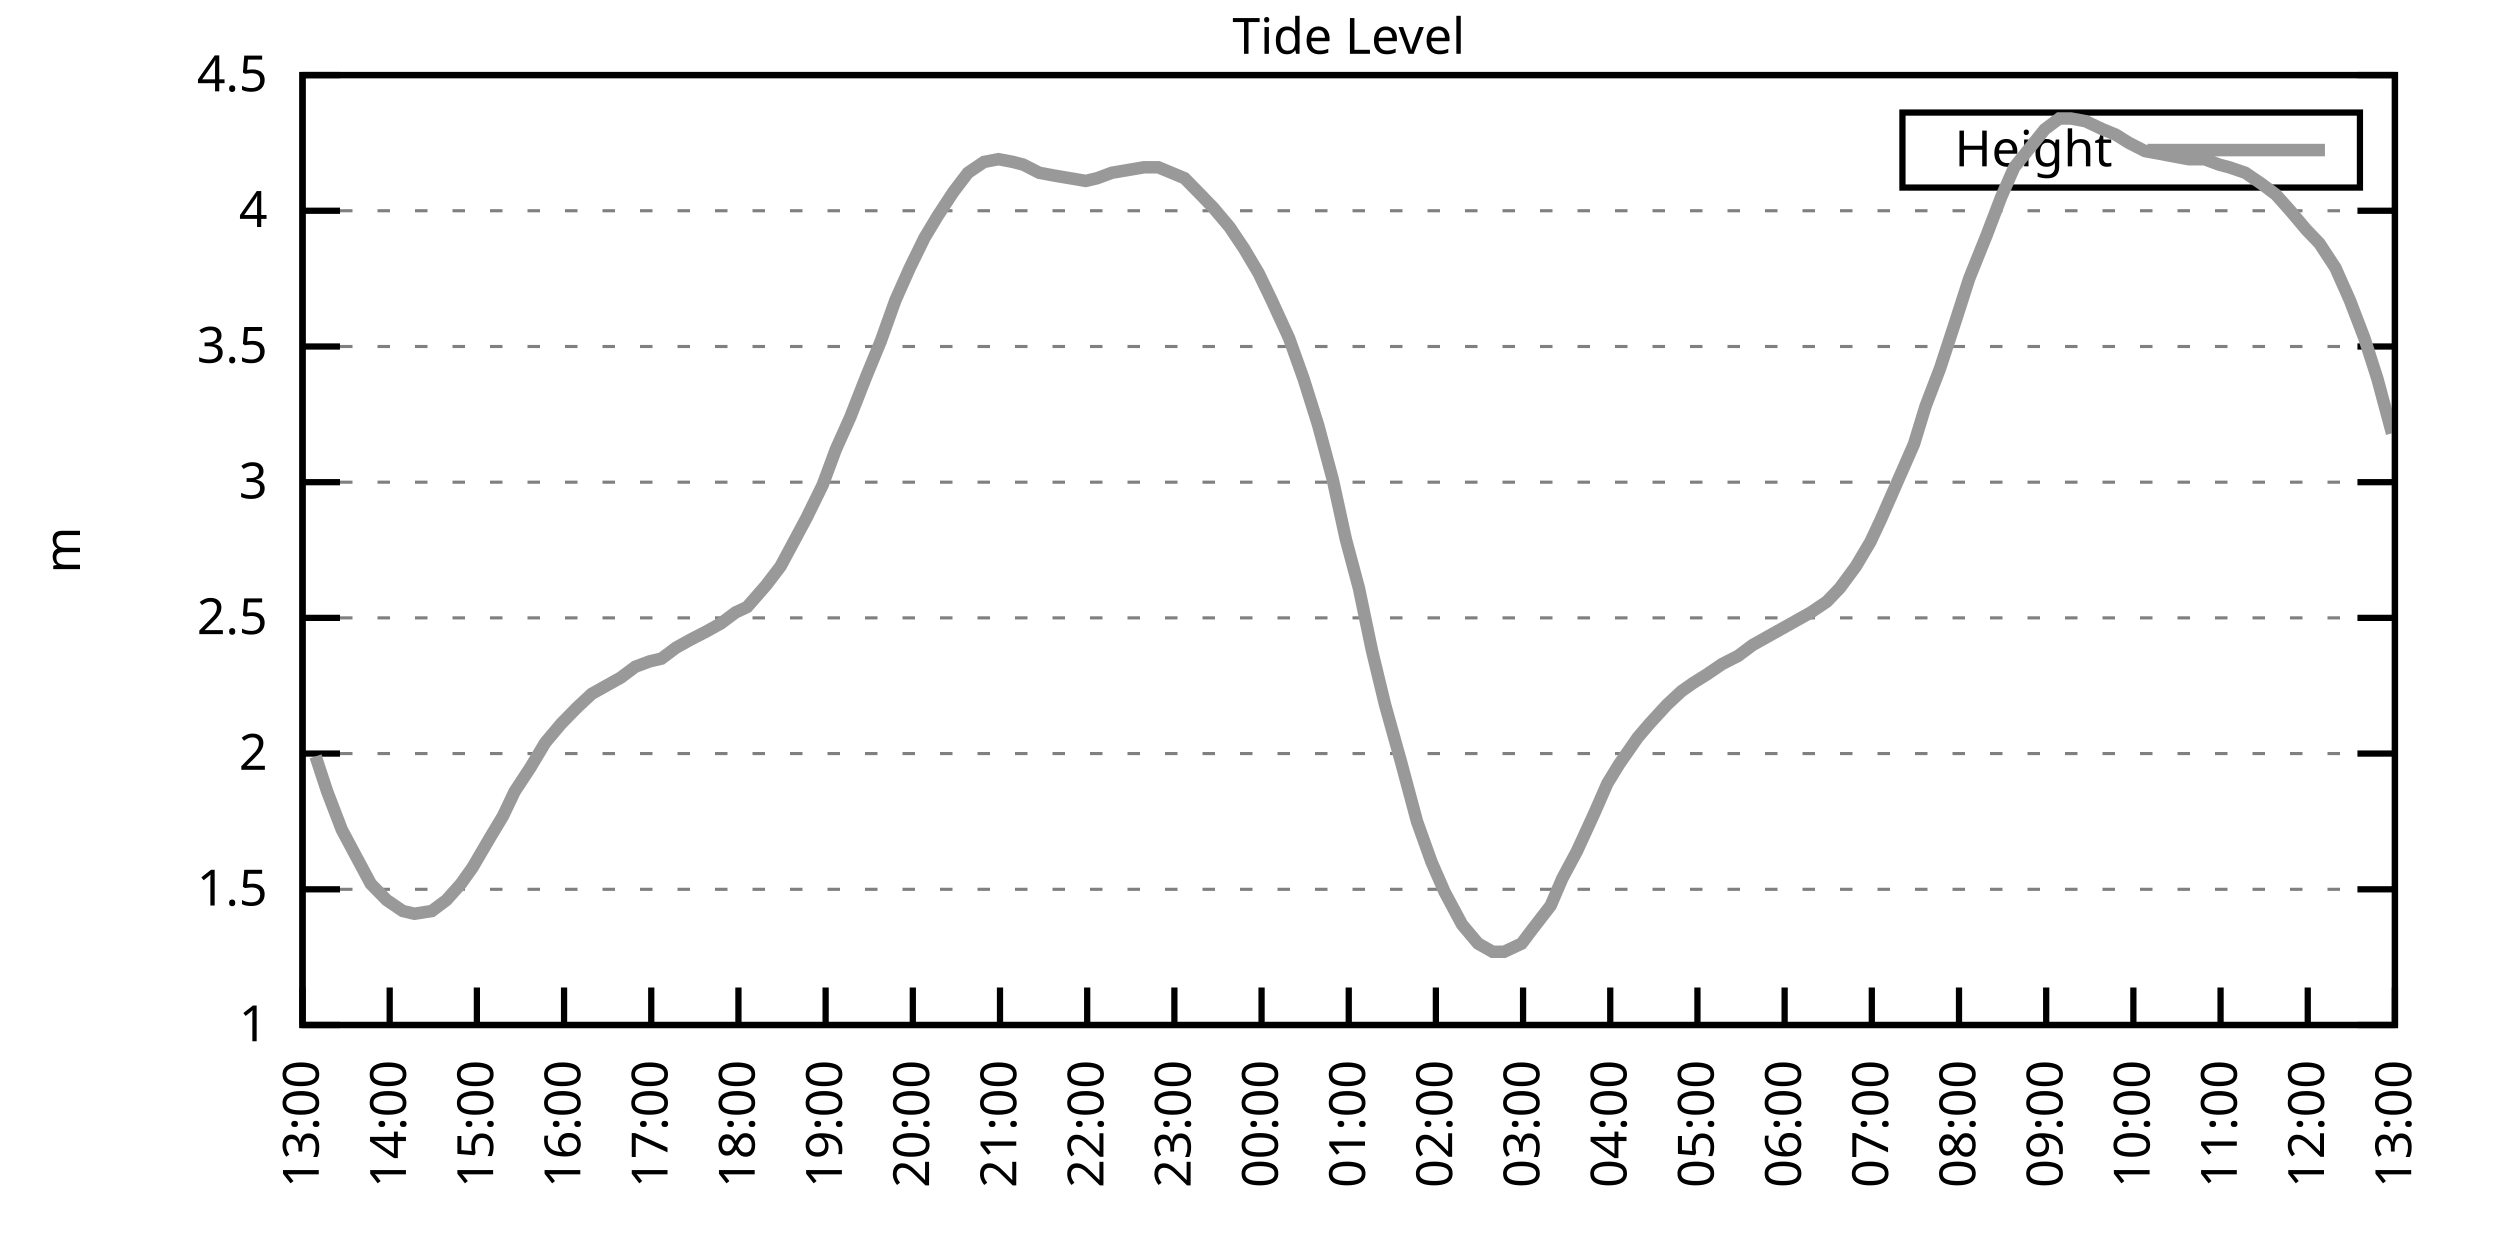
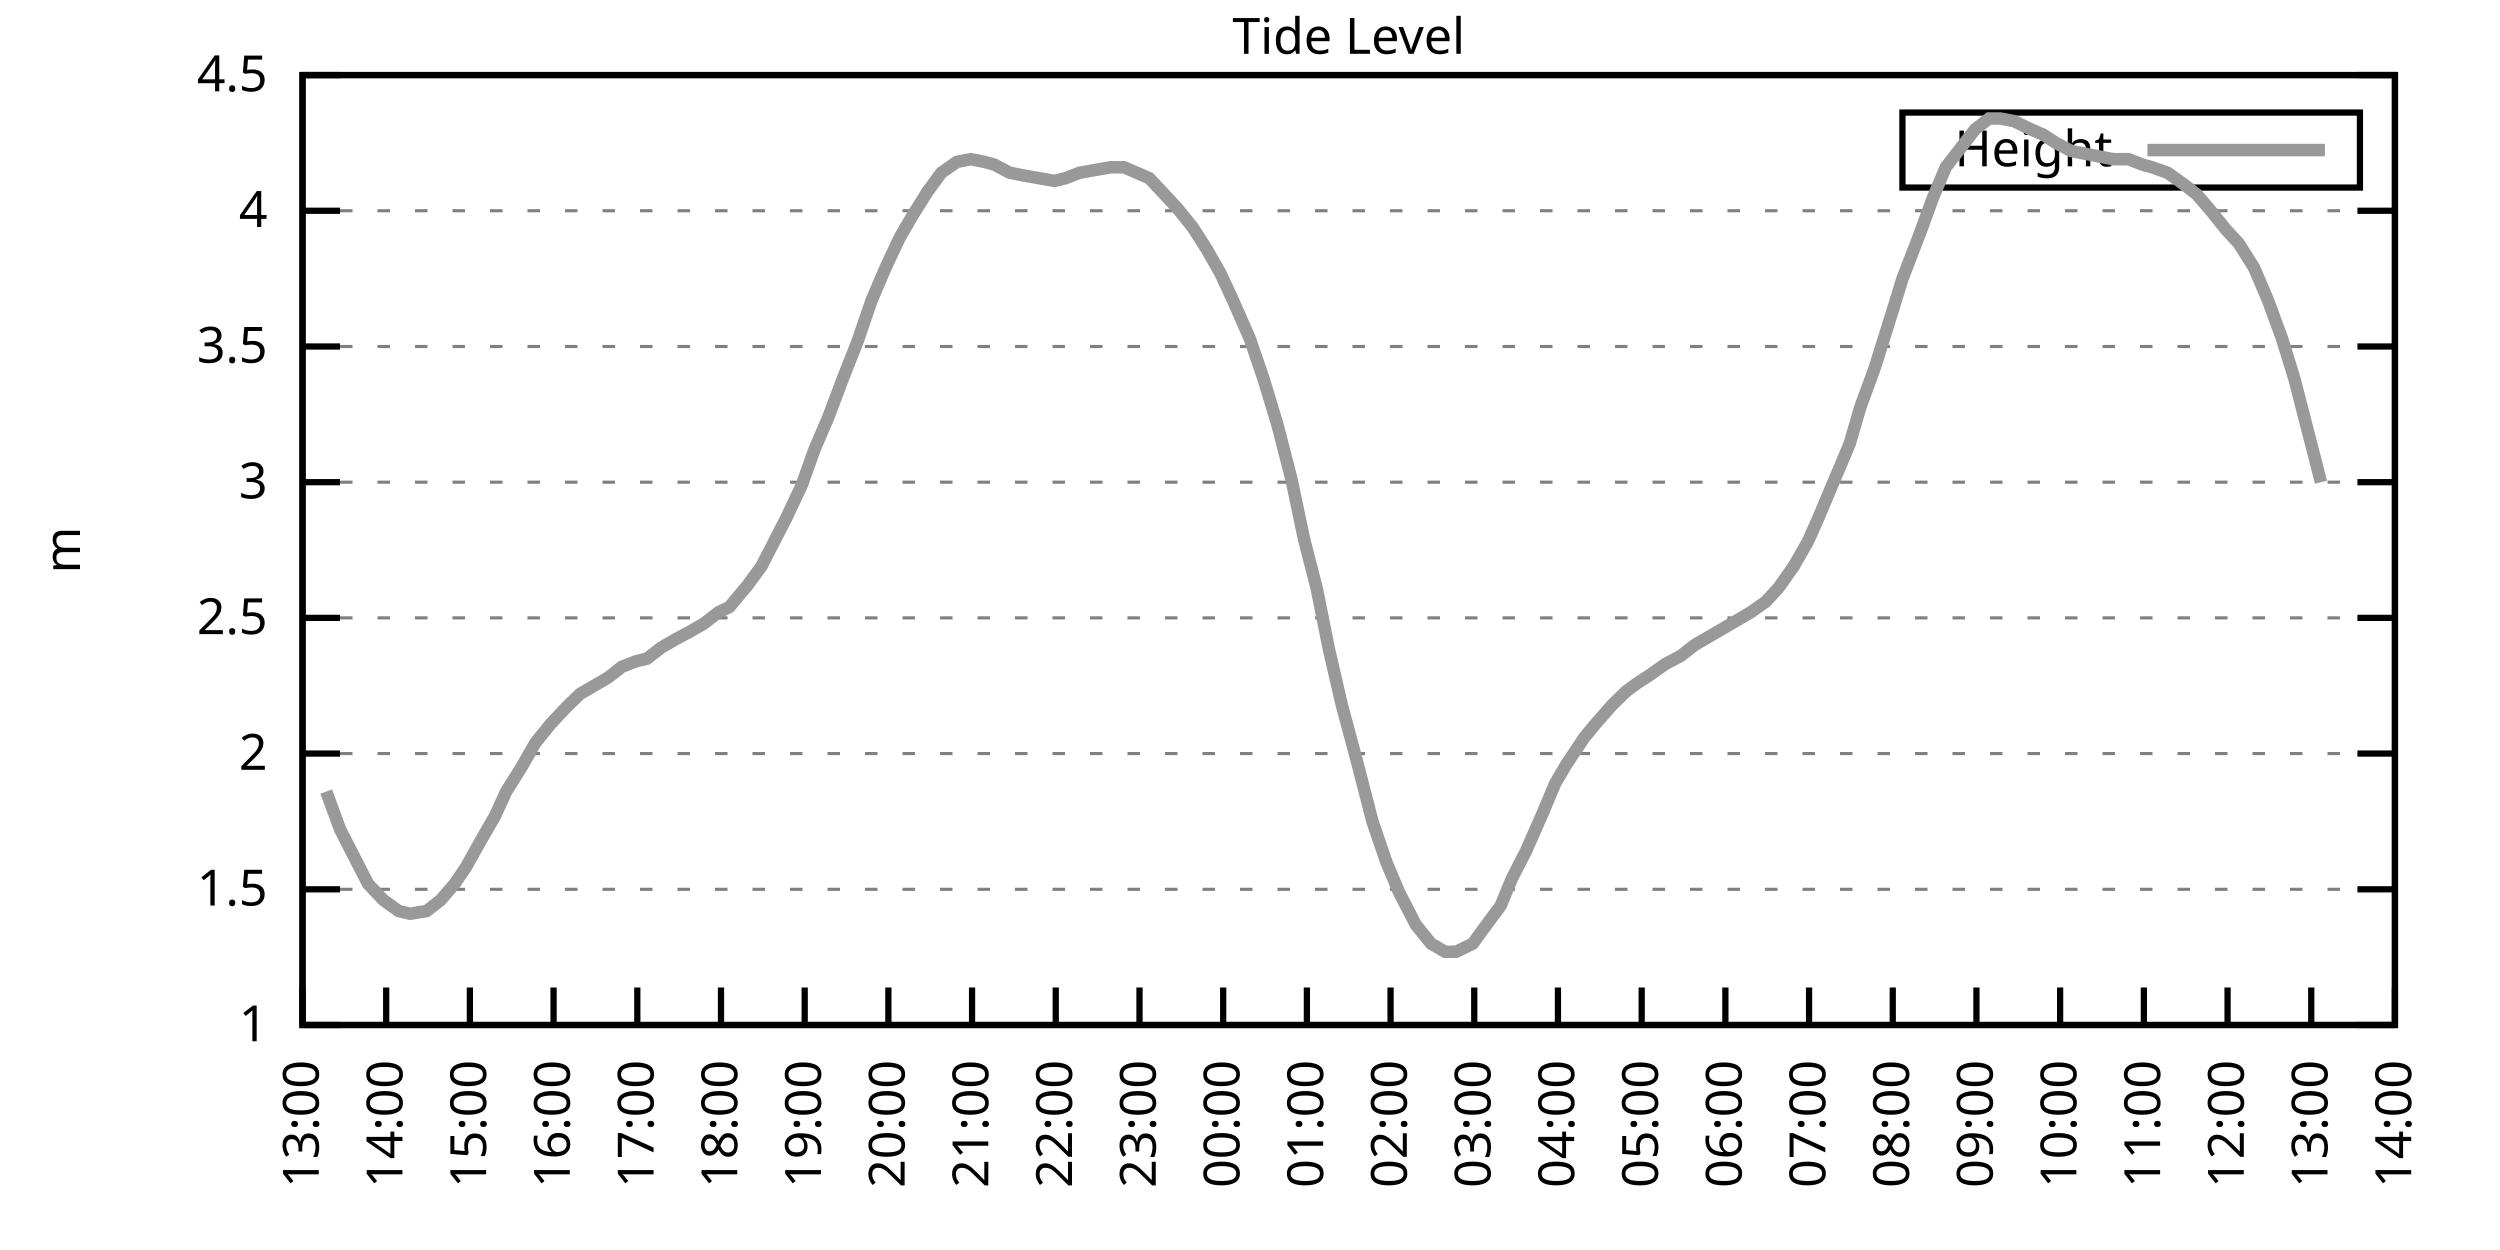
<svg xmlns="http://www.w3.org/2000/svg" xmlns:xlink="http://www.w3.org/1999/xlink" width="400" height="200" viewBox="0 0 400 200">
  <g id="gnuplot_canvas">
    <rect x="0" y="0" width="400" height="200" fill="none" />
    <defs>
      <circle id="gpDot" r="0.5" stroke-width="0.5" stroke="currentColor" />
      <path id="gpPt0" stroke-width="0.333" stroke="currentColor" d="M-1,0 h2 M0,-1 v2" />
      <path id="gpPt1" stroke-width="0.333" stroke="currentColor" d="M-1,-1 L1,1 M1,-1 L-1,1" />
      <path id="gpPt2" stroke-width="0.333" stroke="currentColor" d="M-1,0 L1,0 M0,-1 L0,1 M-1,-1 L1,1 M-1,1 L1,-1" />
      <rect id="gpPt3" stroke-width="0.333" stroke="currentColor" x="-1" y="-1" width="2" height="2" />
      <rect id="gpPt4" stroke-width="0.333" stroke="currentColor" fill="currentColor" x="-1" y="-1" width="2" height="2" />
      <circle id="gpPt5" stroke-width="0.333" stroke="currentColor" cx="0" cy="0" r="1" />
      <use xlink:href="#gpPt5" id="gpPt6" fill="currentColor" stroke="none" />
      <path id="gpPt7" stroke-width="0.333" stroke="currentColor" d="M0,-1.33 L-1.33,0.67 L1.33,0.67 z" />
      <use xlink:href="#gpPt7" id="gpPt8" fill="currentColor" stroke="none" />
      <use xlink:href="#gpPt7" id="gpPt9" stroke="currentColor" transform="rotate(180)" />
      <use xlink:href="#gpPt9" id="gpPt10" fill="currentColor" stroke="none" />
      <use xlink:href="#gpPt3" id="gpPt11" stroke="currentColor" transform="rotate(45)" />
      <use xlink:href="#gpPt11" id="gpPt12" fill="currentColor" stroke="none" />
      <path id="gpPt13" stroke-width="0.333" stroke="currentColor" d="M0,1.330 L1.265,0.411 L0.782,-1.067 L-0.782,-1.076 L-1.265,0.411 z" />
      <use xlink:href="#gpPt13" id="gpPt14" fill="currentColor" stroke="none" />
      <filter id="textbox" filterUnits="objectBoundingBox" x="0" y="0" height="1" width="1">
        <feFlood flood-color="white" flood-opacity="1" result="bgnd" />
        <feComposite in="SourceGraphic" in2="bgnd" operator="atop" />
      </filter>
      <filter id="greybox" filterUnits="objectBoundingBox" x="0" y="0" height="1" width="1">
        <feFlood flood-color="lightgrey" flood-opacity="1" result="grey" />
        <feComposite in="SourceGraphic" in2="grey" operator="atop" />
      </filter>
    </defs>
    <g fill="none" color="white" stroke="currentColor" stroke-width="1.00" stroke-linecap="butt" stroke-linejoin="miter">
</g>
    <g fill="none" color="black" stroke="currentColor" stroke-width="1.00" stroke-linecap="butt" stroke-linejoin="miter">
      <g stroke="none" shape-rendering="crispEdges">
        <polygon fill="rgb(255, 255, 255)" points="48.40,164.00 383.18,164.00 383.18,12.02 48.40,12.02 " />
      </g>
    </g>
    <g fill="none" color="black" stroke="currentColor" stroke-width="1.00" stroke-linecap="butt" stroke-linejoin="miter">
</g>
    <g fill="none" color="black" stroke="black" stroke-width="0.50" stroke-linecap="butt" stroke-linejoin="miter">
</g>
    <g fill="none" color="gray" stroke="currentColor" stroke-width="0.50" stroke-linecap="butt" stroke-linejoin="miter">
      <path stroke="gray" stroke-dasharray="2,4" class="gridline" d="M48.40,164.00 L383.19,164.00  " />
    </g>
    <g fill="none" color="gray" stroke="gray" stroke-width="1.00" stroke-linecap="butt" stroke-linejoin="miter">
</g>
    <g fill="none" color="black" stroke="currentColor" stroke-width="1.00" stroke-linecap="butt" stroke-linejoin="miter">
      <path stroke="black" d="M48.40,164.00 L54.40,164.00 M383.19,164.00 L377.19,164.00  " />
      <g transform="translate(42.80,166.60)" stroke="none" fill="black" font-family="Sans" font-size="8.00" text-anchor="end">
        <text>
          <tspan font-family="Sans"> 1</tspan>
        </text>
      </g>
    </g>
    <g fill="none" color="black" stroke="currentColor" stroke-width="1.00" stroke-linecap="butt" stroke-linejoin="miter">
</g>
    <g fill="none" color="black" stroke="black" stroke-width="0.50" stroke-linecap="butt" stroke-linejoin="miter">
</g>
    <g fill="none" color="gray" stroke="currentColor" stroke-width="0.50" stroke-linecap="butt" stroke-linejoin="miter">
      <path stroke="gray" stroke-dasharray="2,4" class="gridline" d="M48.40,142.29 L383.19,142.29  " />
    </g>
    <g fill="none" color="gray" stroke="gray" stroke-width="1.00" stroke-linecap="butt" stroke-linejoin="miter">
</g>
    <g fill="none" color="black" stroke="currentColor" stroke-width="1.00" stroke-linecap="butt" stroke-linejoin="miter">
      <path stroke="black" d="M48.40,142.29 L54.40,142.29 M383.19,142.29 L377.19,142.29  " />
      <g transform="translate(42.80,144.89)" stroke="none" fill="black" font-family="Sans" font-size="8.00" text-anchor="end">
        <text>
          <tspan font-family="Sans"> 1.5</tspan>
        </text>
      </g>
    </g>
    <g fill="none" color="black" stroke="currentColor" stroke-width="1.00" stroke-linecap="butt" stroke-linejoin="miter">
</g>
    <g fill="none" color="black" stroke="black" stroke-width="0.50" stroke-linecap="butt" stroke-linejoin="miter">
</g>
    <g fill="none" color="gray" stroke="currentColor" stroke-width="0.50" stroke-linecap="butt" stroke-linejoin="miter">
      <path stroke="gray" stroke-dasharray="2,4" class="gridline" d="M48.40,120.57 L383.19,120.57  " />
    </g>
    <g fill="none" color="gray" stroke="gray" stroke-width="1.00" stroke-linecap="butt" stroke-linejoin="miter">
</g>
    <g fill="none" color="black" stroke="currentColor" stroke-width="1.00" stroke-linecap="butt" stroke-linejoin="miter">
      <path stroke="black" d="M48.40,120.57 L54.40,120.57 M383.19,120.57 L377.19,120.57  " />
      <g transform="translate(42.80,123.17)" stroke="none" fill="black" font-family="Sans" font-size="8.00" text-anchor="end">
        <text>
          <tspan font-family="Sans"> 2</tspan>
        </text>
      </g>
    </g>
    <g fill="none" color="black" stroke="currentColor" stroke-width="1.00" stroke-linecap="butt" stroke-linejoin="miter">
</g>
    <g fill="none" color="black" stroke="black" stroke-width="0.50" stroke-linecap="butt" stroke-linejoin="miter">
</g>
    <g fill="none" color="gray" stroke="currentColor" stroke-width="0.50" stroke-linecap="butt" stroke-linejoin="miter">
      <path stroke="gray" stroke-dasharray="2,4" class="gridline" d="M48.40,98.86 L383.19,98.86  " />
    </g>
    <g fill="none" color="gray" stroke="gray" stroke-width="1.00" stroke-linecap="butt" stroke-linejoin="miter">
</g>
    <g fill="none" color="black" stroke="currentColor" stroke-width="1.00" stroke-linecap="butt" stroke-linejoin="miter">
      <path stroke="black" d="M48.40,98.86 L54.40,98.86 M383.19,98.86 L377.19,98.86  " />
      <g transform="translate(42.80,101.46)" stroke="none" fill="black" font-family="Sans" font-size="8.00" text-anchor="end">
        <text>
          <tspan font-family="Sans"> 2.5</tspan>
        </text>
      </g>
    </g>
    <g fill="none" color="black" stroke="currentColor" stroke-width="1.00" stroke-linecap="butt" stroke-linejoin="miter">
</g>
    <g fill="none" color="black" stroke="black" stroke-width="0.50" stroke-linecap="butt" stroke-linejoin="miter">
</g>
    <g fill="none" color="gray" stroke="currentColor" stroke-width="0.50" stroke-linecap="butt" stroke-linejoin="miter">
      <path stroke="gray" stroke-dasharray="2,4" class="gridline" d="M48.40,77.15 L383.19,77.15  " />
    </g>
    <g fill="none" color="gray" stroke="gray" stroke-width="1.00" stroke-linecap="butt" stroke-linejoin="miter">
</g>
    <g fill="none" color="black" stroke="currentColor" stroke-width="1.00" stroke-linecap="butt" stroke-linejoin="miter">
      <path stroke="black" d="M48.40,77.15 L54.40,77.15 M383.19,77.15 L377.19,77.15  " />
      <g transform="translate(42.80,79.75)" stroke="none" fill="black" font-family="Sans" font-size="8.00" text-anchor="end">
        <text>
          <tspan font-family="Sans"> 3</tspan>
        </text>
      </g>
    </g>
    <g fill="none" color="black" stroke="currentColor" stroke-width="1.00" stroke-linecap="butt" stroke-linejoin="miter">
</g>
    <g fill="none" color="black" stroke="black" stroke-width="0.50" stroke-linecap="butt" stroke-linejoin="miter">
</g>
    <g fill="none" color="gray" stroke="currentColor" stroke-width="0.50" stroke-linecap="butt" stroke-linejoin="miter">
      <path stroke="gray" stroke-dasharray="2,4" class="gridline" d="M48.40,55.44 L383.19,55.44  " />
    </g>
    <g fill="none" color="gray" stroke="gray" stroke-width="1.00" stroke-linecap="butt" stroke-linejoin="miter">
</g>
    <g fill="none" color="black" stroke="currentColor" stroke-width="1.00" stroke-linecap="butt" stroke-linejoin="miter">
      <path stroke="black" d="M48.40,55.44 L54.40,55.44 M383.19,55.44 L377.19,55.44  " />
      <g transform="translate(42.80,58.04)" stroke="none" fill="black" font-family="Sans" font-size="8.00" text-anchor="end">
        <text>
          <tspan font-family="Sans"> 3.5</tspan>
        </text>
      </g>
    </g>
    <g fill="none" color="black" stroke="currentColor" stroke-width="1.00" stroke-linecap="butt" stroke-linejoin="miter">
</g>
    <g fill="none" color="black" stroke="black" stroke-width="0.50" stroke-linecap="butt" stroke-linejoin="miter">
</g>
    <g fill="none" color="gray" stroke="currentColor" stroke-width="0.50" stroke-linecap="butt" stroke-linejoin="miter">
      <path stroke="gray" stroke-dasharray="2,4" class="gridline" d="M48.40,33.72 L383.19,33.72  " />
    </g>
    <g fill="none" color="gray" stroke="gray" stroke-width="1.00" stroke-linecap="butt" stroke-linejoin="miter">
</g>
    <g fill="none" color="black" stroke="currentColor" stroke-width="1.00" stroke-linecap="butt" stroke-linejoin="miter">
      <path stroke="black" d="M48.40,33.72 L54.40,33.72 M383.19,33.72 L377.19,33.72  " />
      <g transform="translate(42.80,36.32)" stroke="none" fill="black" font-family="Sans" font-size="8.00" text-anchor="end">
        <text>
          <tspan font-family="Sans"> 4</tspan>
        </text>
      </g>
    </g>
    <g fill="none" color="black" stroke="currentColor" stroke-width="1.00" stroke-linecap="butt" stroke-linejoin="miter">
</g>
    <g fill="none" color="black" stroke="black" stroke-width="0.50" stroke-linecap="butt" stroke-linejoin="miter">
</g>
    <g fill="none" color="gray" stroke="currentColor" stroke-width="0.50" stroke-linecap="butt" stroke-linejoin="miter">
      <path stroke="gray" stroke-dasharray="2,4" class="gridline" d="M48.40,12.01 L383.19,12.01  " />
    </g>
    <g fill="none" color="gray" stroke="gray" stroke-width="1.00" stroke-linecap="butt" stroke-linejoin="miter">
</g>
    <g fill="none" color="black" stroke="currentColor" stroke-width="1.00" stroke-linecap="butt" stroke-linejoin="miter">
      <path stroke="black" d="M48.40,12.01 L54.40,12.01 M383.19,12.01 L377.19,12.01  " />
      <g transform="translate(42.80,14.61)" stroke="none" fill="black" font-family="Sans" font-size="8.00" text-anchor="end">
        <text>
          <tspan font-family="Sans"> 4.5</tspan>
        </text>
      </g>
    </g>
    <g fill="none" color="black" stroke="currentColor" stroke-width="1.00" stroke-linecap="butt" stroke-linejoin="miter">
      <path stroke="black" d="M48.40,164.00 L48.40,158.00  " />
      <g transform="translate(51.00,169.60) rotate(270.00)" stroke="none" fill="black" font-family="Sans" font-size="8.00" text-anchor="end">
        <text>
          <tspan font-family="Sans">13:00</tspan>
        </text>
      </g>
    </g>
    <g fill="none" color="black" stroke="currentColor" stroke-width="1.00" stroke-linecap="butt" stroke-linejoin="miter">
-       <path stroke="black" d="M62.35,164.00 L62.35,158.00  " />
-       <g transform="translate(64.95,169.60) rotate(270.00)" stroke="none" fill="black" font-family="Sans" font-size="8.00" text-anchor="end">
+       <path stroke="black" d="M61.79,164.00 L61.79,158.00  " />
+       <g transform="translate(64.39,169.60) rotate(270.00)" stroke="none" fill="black" font-family="Sans" font-size="8.00" text-anchor="end">
        <text>
          <tspan font-family="Sans">14:00</tspan>
        </text>
      </g>
    </g>
    <g fill="none" color="black" stroke="currentColor" stroke-width="1.00" stroke-linecap="butt" stroke-linejoin="miter">
-       <path stroke="black" d="M76.30,164.00 L76.30,158.00  " />
-       <g transform="translate(78.90,169.60) rotate(270.00)" stroke="none" fill="black" font-family="Sans" font-size="8.00" text-anchor="end">
+       <path stroke="black" d="M75.18,164.00 L75.18,158.00  " />
+       <g transform="translate(77.78,169.60) rotate(270.00)" stroke="none" fill="black" font-family="Sans" font-size="8.00" text-anchor="end">
        <text>
          <tspan font-family="Sans">15:00</tspan>
        </text>
      </g>
    </g>
    <g fill="none" color="black" stroke="currentColor" stroke-width="1.00" stroke-linecap="butt" stroke-linejoin="miter">
-       <path stroke="black" d="M90.25,164.00 L90.25,158.00  " />
-       <g transform="translate(92.85,169.60) rotate(270.00)" stroke="none" fill="black" font-family="Sans" font-size="8.00" text-anchor="end">
+       <path stroke="black" d="M88.57,164.00 L88.57,158.00  " />
+       <g transform="translate(91.17,169.60) rotate(270.00)" stroke="none" fill="black" font-family="Sans" font-size="8.00" text-anchor="end">
        <text>
          <tspan font-family="Sans">16:00</tspan>
        </text>
      </g>
    </g>
    <g fill="none" color="black" stroke="currentColor" stroke-width="1.00" stroke-linecap="butt" stroke-linejoin="miter">
-       <path stroke="black" d="M104.20,164.00 L104.20,158.00  " />
-       <g transform="translate(106.80,169.60) rotate(270.00)" stroke="none" fill="black" font-family="Sans" font-size="8.00" text-anchor="end">
+       <path stroke="black" d="M101.97,164.00 L101.97,158.00  " />
+       <g transform="translate(104.57,169.60) rotate(270.00)" stroke="none" fill="black" font-family="Sans" font-size="8.00" text-anchor="end">
        <text>
          <tspan font-family="Sans">17:00</tspan>
        </text>
      </g>
    </g>
    <g fill="none" color="black" stroke="currentColor" stroke-width="1.00" stroke-linecap="butt" stroke-linejoin="miter">
-       <path stroke="black" d="M118.15,164.00 L118.15,158.00  " />
-       <g transform="translate(120.75,169.60) rotate(270.00)" stroke="none" fill="black" font-family="Sans" font-size="8.00" text-anchor="end">
+       <path stroke="black" d="M115.36,164.00 L115.36,158.00  " />
+       <g transform="translate(117.96,169.60) rotate(270.00)" stroke="none" fill="black" font-family="Sans" font-size="8.00" text-anchor="end">
        <text>
          <tspan font-family="Sans">18:00</tspan>
        </text>
      </g>
    </g>
    <g fill="none" color="black" stroke="currentColor" stroke-width="1.00" stroke-linecap="butt" stroke-linejoin="miter">
-       <path stroke="black" d="M132.10,164.00 L132.10,158.00  " />
-       <g transform="translate(134.70,169.60) rotate(270.00)" stroke="none" fill="black" font-family="Sans" font-size="8.00" text-anchor="end">
+       <path stroke="black" d="M128.75,164.00 L128.75,158.00  " />
+       <g transform="translate(131.35,169.60) rotate(270.00)" stroke="none" fill="black" font-family="Sans" font-size="8.00" text-anchor="end">
        <text>
          <tspan font-family="Sans">19:00</tspan>
        </text>
      </g>
    </g>
    <g fill="none" color="black" stroke="currentColor" stroke-width="1.00" stroke-linecap="butt" stroke-linejoin="miter">
-       <path stroke="black" d="M146.05,164.00 L146.05,158.00  " />
-       <g transform="translate(148.65,169.60) rotate(270.00)" stroke="none" fill="black" font-family="Sans" font-size="8.00" text-anchor="end">
+       <path stroke="black" d="M142.14,164.00 L142.14,158.00  " />
+       <g transform="translate(144.74,169.60) rotate(270.00)" stroke="none" fill="black" font-family="Sans" font-size="8.00" text-anchor="end">
        <text>
          <tspan font-family="Sans">20:00</tspan>
        </text>
      </g>
    </g>
    <g fill="none" color="black" stroke="currentColor" stroke-width="1.00" stroke-linecap="butt" stroke-linejoin="miter">
-       <path stroke="black" d="M160.00,164.00 L160.00,158.00  " />
-       <g transform="translate(162.60,169.60) rotate(270.00)" stroke="none" fill="black" font-family="Sans" font-size="8.00" text-anchor="end">
+       <path stroke="black" d="M155.53,164.00 L155.53,158.00  " />
+       <g transform="translate(158.13,169.60) rotate(270.00)" stroke="none" fill="black" font-family="Sans" font-size="8.00" text-anchor="end">
        <text>
          <tspan font-family="Sans">21:00</tspan>
        </text>
      </g>
    </g>
    <g fill="none" color="black" stroke="currentColor" stroke-width="1.00" stroke-linecap="butt" stroke-linejoin="miter">
-       <path stroke="black" d="M173.95,164.00 L173.95,158.00  " />
-       <g transform="translate(176.55,169.60) rotate(270.00)" stroke="none" fill="black" font-family="Sans" font-size="8.00" text-anchor="end">
+       <path stroke="black" d="M168.92,164.00 L168.92,158.00  " />
+       <g transform="translate(171.52,169.60) rotate(270.00)" stroke="none" fill="black" font-family="Sans" font-size="8.00" text-anchor="end">
        <text>
          <tspan font-family="Sans">22:00</tspan>
        </text>
      </g>
    </g>
    <g fill="none" color="black" stroke="currentColor" stroke-width="1.00" stroke-linecap="butt" stroke-linejoin="miter">
-       <path stroke="black" d="M187.90,164.00 L187.90,158.00  " />
-       <g transform="translate(190.50,169.60) rotate(270.00)" stroke="none" fill="black" font-family="Sans" font-size="8.00" text-anchor="end">
+       <path stroke="black" d="M182.32,164.00 L182.32,158.00  " />
+       <g transform="translate(184.92,169.60) rotate(270.00)" stroke="none" fill="black" font-family="Sans" font-size="8.00" text-anchor="end">
        <text>
          <tspan font-family="Sans">23:00</tspan>
        </text>
      </g>
    </g>
    <g fill="none" color="black" stroke="currentColor" stroke-width="1.00" stroke-linecap="butt" stroke-linejoin="miter">
-       <path stroke="black" d="M201.85,164.00 L201.85,158.00  " />
-       <g transform="translate(204.45,169.60) rotate(270.00)" stroke="none" fill="black" font-family="Sans" font-size="8.00" text-anchor="end">
+       <path stroke="black" d="M195.71,164.00 L195.71,158.00  " />
+       <g transform="translate(198.31,169.60) rotate(270.00)" stroke="none" fill="black" font-family="Sans" font-size="8.00" text-anchor="end">
        <text>
          <tspan font-family="Sans">00:00</tspan>
        </text>
      </g>
    </g>
    <g fill="none" color="black" stroke="currentColor" stroke-width="1.00" stroke-linecap="butt" stroke-linejoin="miter">
-       <path stroke="black" d="M215.80,164.00 L215.80,158.00  " />
-       <g transform="translate(218.40,169.60) rotate(270.00)" stroke="none" fill="black" font-family="Sans" font-size="8.00" text-anchor="end">
+       <path stroke="black" d="M209.10,164.00 L209.10,158.00  " />
+       <g transform="translate(211.70,169.60) rotate(270.00)" stroke="none" fill="black" font-family="Sans" font-size="8.00" text-anchor="end">
        <text>
          <tspan font-family="Sans">01:00</tspan>
        </text>
      </g>
    </g>
    <g fill="none" color="black" stroke="currentColor" stroke-width="1.00" stroke-linecap="butt" stroke-linejoin="miter">
-       <path stroke="black" d="M229.74,164.00 L229.74,158.00  " />
-       <g transform="translate(232.34,169.60) rotate(270.00)" stroke="none" fill="black" font-family="Sans" font-size="8.00" text-anchor="end">
+       <path stroke="black" d="M222.49,164.00 L222.49,158.00  " />
+       <g transform="translate(225.09,169.60) rotate(270.00)" stroke="none" fill="black" font-family="Sans" font-size="8.00" text-anchor="end">
        <text>
          <tspan font-family="Sans">02:00</tspan>
        </text>
      </g>
    </g>
    <g fill="none" color="black" stroke="currentColor" stroke-width="1.00" stroke-linecap="butt" stroke-linejoin="miter">
-       <path stroke="black" d="M243.69,164.00 L243.69,158.00  " />
-       <g transform="translate(246.29,169.60) rotate(270.00)" stroke="none" fill="black" font-family="Sans" font-size="8.00" text-anchor="end">
+       <path stroke="black" d="M235.88,164.00 L235.88,158.00  " />
+       <g transform="translate(238.48,169.60) rotate(270.00)" stroke="none" fill="black" font-family="Sans" font-size="8.00" text-anchor="end">
        <text>
          <tspan font-family="Sans">03:00</tspan>
        </text>
      </g>
    </g>
    <g fill="none" color="black" stroke="currentColor" stroke-width="1.00" stroke-linecap="butt" stroke-linejoin="miter">
-       <path stroke="black" d="M257.64,164.00 L257.64,158.00  " />
-       <g transform="translate(260.24,169.60) rotate(270.00)" stroke="none" fill="black" font-family="Sans" font-size="8.00" text-anchor="end">
+       <path stroke="black" d="M249.27,164.00 L249.27,158.00  " />
+       <g transform="translate(251.87,169.60) rotate(270.00)" stroke="none" fill="black" font-family="Sans" font-size="8.00" text-anchor="end">
        <text>
          <tspan font-family="Sans">04:00</tspan>
        </text>
      </g>
    </g>
    <g fill="none" color="black" stroke="currentColor" stroke-width="1.00" stroke-linecap="butt" stroke-linejoin="miter">
-       <path stroke="black" d="M271.59,164.00 L271.59,158.00  " />
-       <g transform="translate(274.19,169.60) rotate(270.00)" stroke="none" fill="black" font-family="Sans" font-size="8.00" text-anchor="end">
+       <path stroke="black" d="M262.67,164.00 L262.67,158.00  " />
+       <g transform="translate(265.27,169.60) rotate(270.00)" stroke="none" fill="black" font-family="Sans" font-size="8.00" text-anchor="end">
        <text>
          <tspan font-family="Sans">05:00</tspan>
        </text>
      </g>
    </g>
    <g fill="none" color="black" stroke="currentColor" stroke-width="1.00" stroke-linecap="butt" stroke-linejoin="miter">
-       <path stroke="black" d="M285.54,164.00 L285.54,158.00  " />
-       <g transform="translate(288.14,169.60) rotate(270.00)" stroke="none" fill="black" font-family="Sans" font-size="8.00" text-anchor="end">
+       <path stroke="black" d="M276.06,164.00 L276.06,158.00  " />
+       <g transform="translate(278.66,169.60) rotate(270.00)" stroke="none" fill="black" font-family="Sans" font-size="8.00" text-anchor="end">
        <text>
          <tspan font-family="Sans">06:00</tspan>
        </text>
      </g>
    </g>
    <g fill="none" color="black" stroke="currentColor" stroke-width="1.00" stroke-linecap="butt" stroke-linejoin="miter">
-       <path stroke="black" d="M299.49,164.00 L299.49,158.00  " />
-       <g transform="translate(302.09,169.60) rotate(270.00)" stroke="none" fill="black" font-family="Sans" font-size="8.00" text-anchor="end">
+       <path stroke="black" d="M289.45,164.00 L289.45,158.00  " />
+       <g transform="translate(292.05,169.60) rotate(270.00)" stroke="none" fill="black" font-family="Sans" font-size="8.00" text-anchor="end">
        <text>
          <tspan font-family="Sans">07:00</tspan>
        </text>
      </g>
    </g>
    <g fill="none" color="black" stroke="currentColor" stroke-width="1.00" stroke-linecap="butt" stroke-linejoin="miter">
-       <path stroke="black" d="M313.44,164.00 L313.44,158.00  " />
-       <g transform="translate(316.04,169.60) rotate(270.00)" stroke="none" fill="black" font-family="Sans" font-size="8.00" text-anchor="end">
+       <path stroke="black" d="M302.84,164.00 L302.84,158.00  " />
+       <g transform="translate(305.44,169.60) rotate(270.00)" stroke="none" fill="black" font-family="Sans" font-size="8.00" text-anchor="end">
        <text>
          <tspan font-family="Sans">08:00</tspan>
        </text>
      </g>
    </g>
    <g fill="none" color="black" stroke="currentColor" stroke-width="1.00" stroke-linecap="butt" stroke-linejoin="miter">
-       <path stroke="black" d="M327.39,164.00 L327.39,158.00  " />
-       <g transform="translate(329.99,169.60) rotate(270.00)" stroke="none" fill="black" font-family="Sans" font-size="8.00" text-anchor="end">
+       <path stroke="black" d="M316.23,164.00 L316.23,158.00  " />
+       <g transform="translate(318.83,169.60) rotate(270.00)" stroke="none" fill="black" font-family="Sans" font-size="8.00" text-anchor="end">
        <text>
          <tspan font-family="Sans">09:00</tspan>
        </text>
      </g>
    </g>
    <g fill="none" color="black" stroke="currentColor" stroke-width="1.00" stroke-linecap="butt" stroke-linejoin="miter">
-       <path stroke="black" d="M341.34,164.00 L341.34,158.00  " />
-       <g transform="translate(343.94,169.60) rotate(270.00)" stroke="none" fill="black" font-family="Sans" font-size="8.00" text-anchor="end">
+       <path stroke="black" d="M329.62,164.00 L329.62,158.00  " />
+       <g transform="translate(332.22,169.60) rotate(270.00)" stroke="none" fill="black" font-family="Sans" font-size="8.00" text-anchor="end">
        <text>
          <tspan font-family="Sans">10:00</tspan>
        </text>
      </g>
    </g>
    <g fill="none" color="black" stroke="currentColor" stroke-width="1.00" stroke-linecap="butt" stroke-linejoin="miter">
-       <path stroke="black" d="M355.29,164.00 L355.29,158.00  " />
-       <g transform="translate(357.89,169.60) rotate(270.00)" stroke="none" fill="black" font-family="Sans" font-size="8.00" text-anchor="end">
+       <path stroke="black" d="M343.02,164.00 L343.02,158.00  " />
+       <g transform="translate(345.62,169.60) rotate(270.00)" stroke="none" fill="black" font-family="Sans" font-size="8.00" text-anchor="end">
        <text>
          <tspan font-family="Sans">11:00</tspan>
        </text>
      </g>
    </g>
    <g fill="none" color="black" stroke="currentColor" stroke-width="1.00" stroke-linecap="butt" stroke-linejoin="miter">
-       <path stroke="black" d="M369.24,164.00 L369.24,158.00  " />
-       <g transform="translate(371.84,169.60) rotate(270.00)" stroke="none" fill="black" font-family="Sans" font-size="8.00" text-anchor="end">
+       <path stroke="black" d="M356.41,164.00 L356.41,158.00  " />
+       <g transform="translate(359.01,169.60) rotate(270.00)" stroke="none" fill="black" font-family="Sans" font-size="8.00" text-anchor="end">
        <text>
          <tspan font-family="Sans">12:00</tspan>
+         </text>
+       </g>
+     </g>
+     <g fill="none" color="black" stroke="currentColor" stroke-width="1.00" stroke-linecap="butt" stroke-linejoin="miter">
+       <path stroke="black" d="M369.80,164.00 L369.80,158.00  " />
+       <g transform="translate(372.40,169.60) rotate(270.00)" stroke="none" fill="black" font-family="Sans" font-size="8.00" text-anchor="end">
+         <text>
+           <tspan font-family="Sans">13:00</tspan>
        </text>
      </g>
    </g>
    <g fill="none" color="black" stroke="currentColor" stroke-width="1.00" stroke-linecap="butt" stroke-linejoin="miter">
      <path stroke="black" d="M383.19,164.00 L383.19,158.00  " />
      <g transform="translate(385.79,169.60) rotate(270.00)" stroke="none" fill="black" font-family="Sans" font-size="8.00" text-anchor="end">
        <text>
-           <tspan font-family="Sans">13:00</tspan>
+           <tspan font-family="Sans">14:00</tspan>
        </text>
      </g>
    </g>
    <g fill="none" color="black" stroke="currentColor" stroke-width="1.00" stroke-linecap="butt" stroke-linejoin="miter">
</g>
    <g fill="none" color="black" stroke="currentColor" stroke-width="1.00" stroke-linecap="butt" stroke-linejoin="miter">
      <path stroke="black" d="M48.40,12.01 L48.40,164.00 L383.19,164.00 L383.19,12.01 L48.40,12.01 Z  " />
    </g>
    <g fill="none" color="black" stroke="currentColor" stroke-width="1.00" stroke-linecap="butt" stroke-linejoin="miter">
</g>
    <g fill="none" color="black" stroke="currentColor" stroke-width="1.00" stroke-linecap="butt" stroke-linejoin="miter">
      <path stroke="black" d="M304.39,30.01 L304.39,18.01 L377.59,18.01 L377.59,30.01 L304.39,30.01 Z  " />
    </g>
    <g id="Tide_level_plot_1">
      <g fill="none" color="white" stroke="black" stroke-width="2.00" stroke-linecap="butt" stroke-linejoin="miter">
</g>
      <g fill="none" color="black" stroke="currentColor" stroke-width="2.00" stroke-linecap="butt" stroke-linejoin="miter">
        <g transform="translate(337.99,26.61)" stroke="none" fill="black" font-family="Sans" font-size="8.00" text-anchor="end">
          <text>
            <tspan font-family="Sans">Height</tspan>
          </text>
        </g>
      </g>
      <g fill="none" color="black" stroke="currentColor" stroke-width="2.00" stroke-linecap="butt" stroke-linejoin="miter">
-         <path stroke="rgb(153, 153, 153)" d="M343.59,24.01 L371.99,24.01 M50.49,121.01 L52.35,126.65 L54.68,132.73 L57.00,137.08 L59.33,141.42 L61.88,144.02   L64.44,145.76 L66.30,146.20 L69.09,145.76 L71.42,144.02 L73.74,141.42 L75.60,138.81 L78.39,134.04 L80.48,130.56   L82.34,126.65 L84.90,122.75 L87.23,118.84 L89.78,115.80 L92.34,113.19 L94.67,111.02 L96.99,109.72 L99.32,108.42   L101.64,106.68 L103.97,105.81 L105.83,105.38 L108.15,103.64 L110.48,102.34 L113.03,101.03 L115.36,99.73 L117.68,97.99   L119.54,97.12 L122.57,93.65 L124.89,90.61 L127.22,86.27 L129.08,82.79 L131.63,77.58 L133.72,71.94 L136.05,66.73   L138.61,60.21 L140.93,54.57 L143.26,48.05 L145.58,42.84 L147.91,38.07 L150.00,34.59 L152.56,30.68 L154.88,27.64   L157.44,25.91 L159.76,25.47 L162.09,25.91 L163.72,26.34 L166.27,27.64 L168.60,28.08 L171.16,28.51 L173.71,28.95   L175.57,28.51 L177.90,27.64 L180.46,27.21 L183.01,26.77 L185.34,26.77 L187.43,27.64 L189.52,28.51 L192.08,31.12   L194.17,33.29 L196.73,36.33 L199.06,39.80 L201.38,43.71 L203.47,48.05 L206.26,54.13 L208.59,60.65 L210.91,68.03   L213.24,76.71 L215.33,86.27 L217.42,94.08 L219.51,104.07 L221.61,112.76 L224.16,121.88 L226.72,131.43 L229.05,137.94   L231.14,142.72 L233.93,147.93 L236.49,150.97 L238.81,152.28 L240.67,152.28 L243.46,150.97 L245.09,148.80 L248.11,144.89   L249.97,140.55 L252.30,136.21 L255.09,130.13 L257.18,125.35 L259.04,122.31 L262.06,117.97 L263.92,115.80 L266.71,112.76   L269.04,110.59 L270.90,109.28 L272.99,107.98 L275.55,106.24 L278.10,104.94 L280.43,103.20 L282.75,101.90 L285.08,100.60   L287.40,99.30 L289.73,97.99 L292.29,96.26 L294.38,94.08 L296.94,90.61 L299.26,86.70 L300.89,83.23 L306.23,71.07   L308.09,64.99 L310.42,58.91 L312.98,51.09 L315.07,44.58 L317.86,37.63 L320.18,31.55 L322.28,26.77 L327.16,20.70   L329.48,18.96 L331.34,18.96 L333.67,19.39 L336.46,20.70 L338.55,21.56 L340.64,22.87 L343.20,24.17 L345.53,24.60   L347.85,25.04 L350.18,25.47 L352.73,25.47 L355.06,26.34 L356.69,26.77 L359.24,27.64 L361.80,29.38 L364.13,31.12   L366.45,33.72 L369.01,36.76 L371.10,38.93 L373.66,42.84 L375.98,48.05 L378.31,54.13 L380.40,60.65 L382.73,69.33    " />
+         <path stroke="rgb(153, 153, 153)" d="M343.59,24.01 L371.99,24.01 M52.19,126.65 L54.43,132.73 L56.66,137.08 L58.89,141.42 L61.35,144.02 L63.80,145.76   L65.59,146.20 L68.26,145.76 L70.50,144.02 L72.73,141.42 L74.51,138.81 L77.19,134.04 L79.20,130.56 L80.99,126.65   L83.44,122.75 L85.67,118.84 L88.13,115.80 L90.58,113.19 L92.82,111.02 L95.05,109.72 L97.28,108.42 L99.51,106.68   L101.74,105.81 L103.53,105.38 L105.76,103.64 L107.99,102.34 L110.45,101.03 L112.68,99.73 L114.91,97.99 L116.70,97.12   L119.60,93.65 L121.83,90.61 L124.06,86.27 L125.85,82.79 L128.30,77.58 L130.31,71.94 L132.54,66.73 L135.00,60.21   L137.23,54.57 L139.46,48.05 L141.69,42.84 L143.93,38.07 L145.94,34.59 L148.39,30.68 L150.62,27.64 L153.08,25.91   L155.31,25.47 L157.54,25.91 L159.10,26.34 L161.56,27.64 L163.79,28.08 L166.25,28.51 L168.70,28.95 L170.49,28.51   L172.72,27.64 L175.17,27.21 L177.63,26.77 L179.86,26.77 L181.87,27.64 L183.88,28.51 L186.33,31.12 L188.34,33.29   L190.80,36.33 L193.03,39.80 L195.26,43.71 L197.27,48.05 L199.95,54.13 L202.18,60.65 L204.41,68.03 L206.64,76.71   L208.65,86.27 L210.66,94.08 L212.67,104.07 L214.68,112.76 L217.13,121.88 L219.59,131.43 L221.82,137.94 L223.83,142.72   L226.51,147.93 L228.96,150.97 L231.20,152.28 L232.98,152.28 L235.66,150.97 L237.22,148.80 L240.12,144.89 L241.91,140.55   L244.14,136.21 L246.82,130.13 L248.83,125.35 L250.61,122.31 L253.51,117.97 L255.30,115.80 L257.98,112.76 L260.21,110.59   L262.00,109.28 L264.00,107.98 L266.46,106.24 L268.92,104.94 L271.15,103.20 L273.38,101.90 L275.61,100.60 L277.84,99.30   L280.07,97.99 L282.53,96.26 L284.54,94.08 L286.99,90.61 L289.23,86.70 L290.79,83.23 L295.92,71.07 L297.71,64.99   L299.94,58.91 L302.39,51.09 L304.40,44.58 L307.08,37.63 L309.31,31.55 L311.32,26.77 L316.01,20.70 L318.24,18.96   L320.03,18.96 L322.26,19.39 L324.94,20.70 L326.95,21.56 L328.95,22.87 L331.41,24.17 L333.64,24.60 L335.87,25.04   L338.10,25.47 L340.56,25.47 L342.79,26.34 L344.35,26.77 L346.81,27.64 L349.26,29.38 L351.50,31.12 L353.73,33.72   L356.18,36.76 L358.19,38.93 L360.65,42.84 L362.88,48.05 L365.11,54.13 L367.12,60.65 L369.35,69.33 L371.36,77.15    " />
      </g>
    </g>
    <g fill="none" color="black" stroke="currentColor" stroke-width="2.00" stroke-linecap="butt" stroke-linejoin="miter">
</g>
    <g fill="none" color="black" stroke="black" stroke-width="1.00" stroke-linecap="butt" stroke-linejoin="miter">
</g>
    <g fill="none" color="black" stroke="currentColor" stroke-width="1.00" stroke-linecap="butt" stroke-linejoin="miter">
      <path stroke="black" d="M48.40,12.01 L48.40,164.00 L383.19,164.00 L383.19,12.01 L48.40,12.01 Z  " />
      <g transform="translate(12.80,88.01) rotate(270.00)" stroke="none" fill="black" font-family="Sans" font-size="8.00" text-anchor="middle">
        <text>
          <tspan font-family="Sans">m</tspan>
        </text>
      </g>
    </g>
    <g fill="none" color="black" stroke="currentColor" stroke-width="1.00" stroke-linecap="butt" stroke-linejoin="miter">
</g>
    <g fill="none" color="black" stroke="currentColor" stroke-width="1.00" stroke-linecap="butt" stroke-linejoin="miter">
      <g transform="translate(215.79,8.61)" stroke="none" fill="black" font-family="Sans" font-size="8.00" text-anchor="middle">
        <text>
          <tspan font-family="Sans">Tide Level</tspan>
        </text>
      </g>
    </g>
    <g fill="none" color="black" stroke="currentColor" stroke-width="1.00" stroke-linecap="butt" stroke-linejoin="miter">
</g>
  </g>
</svg>
